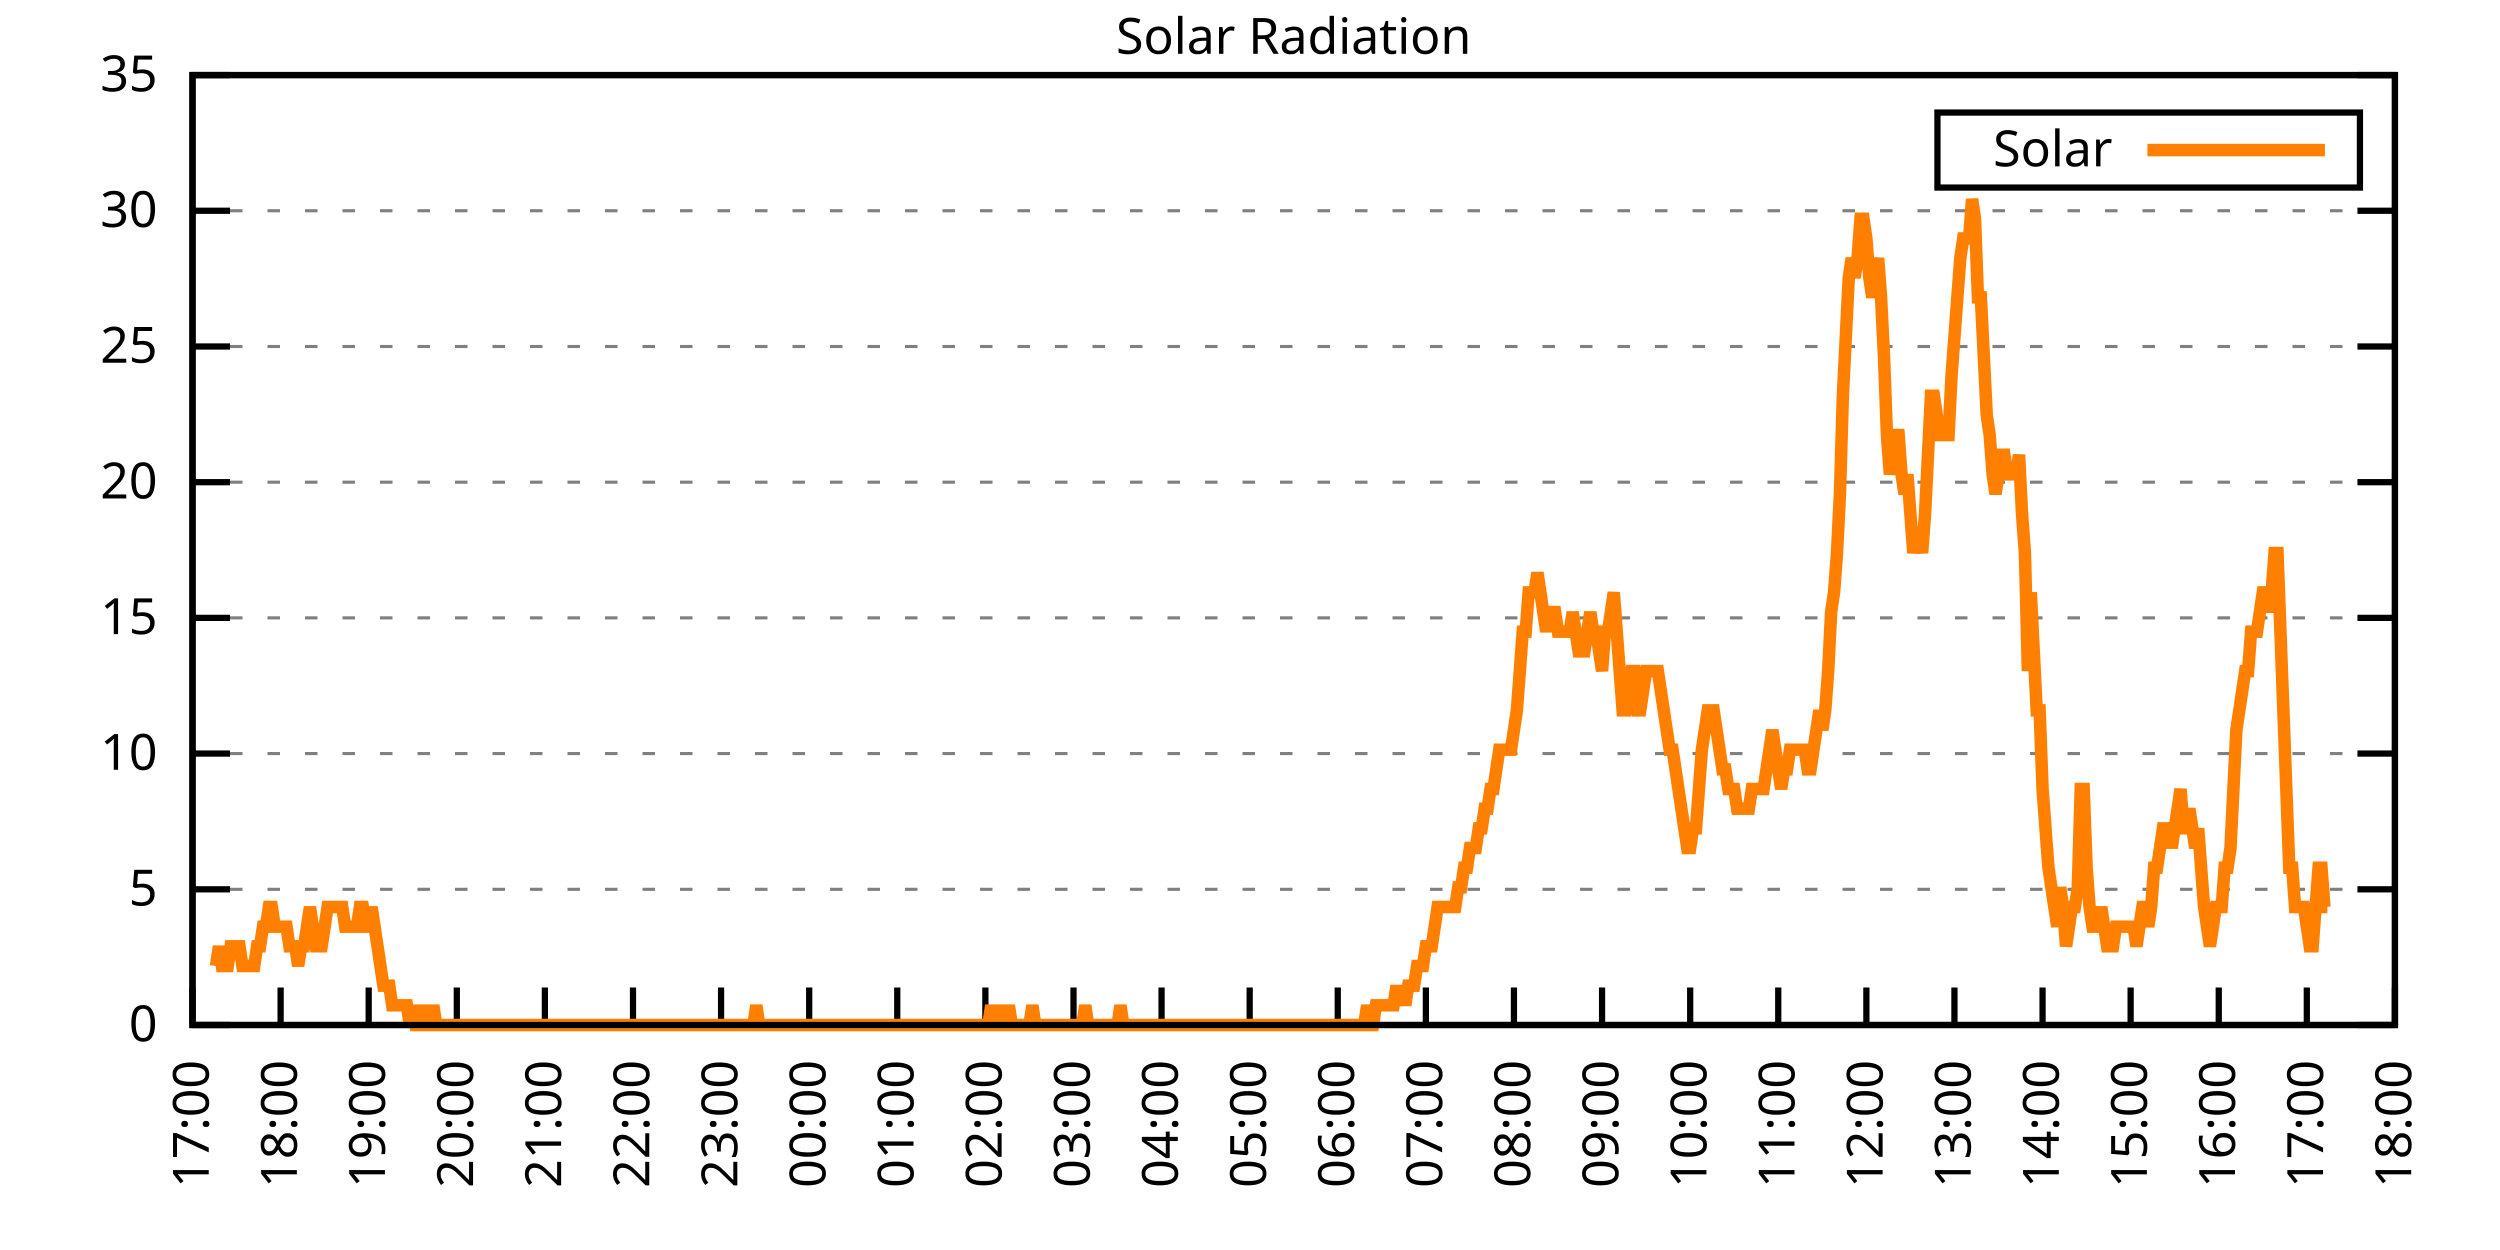
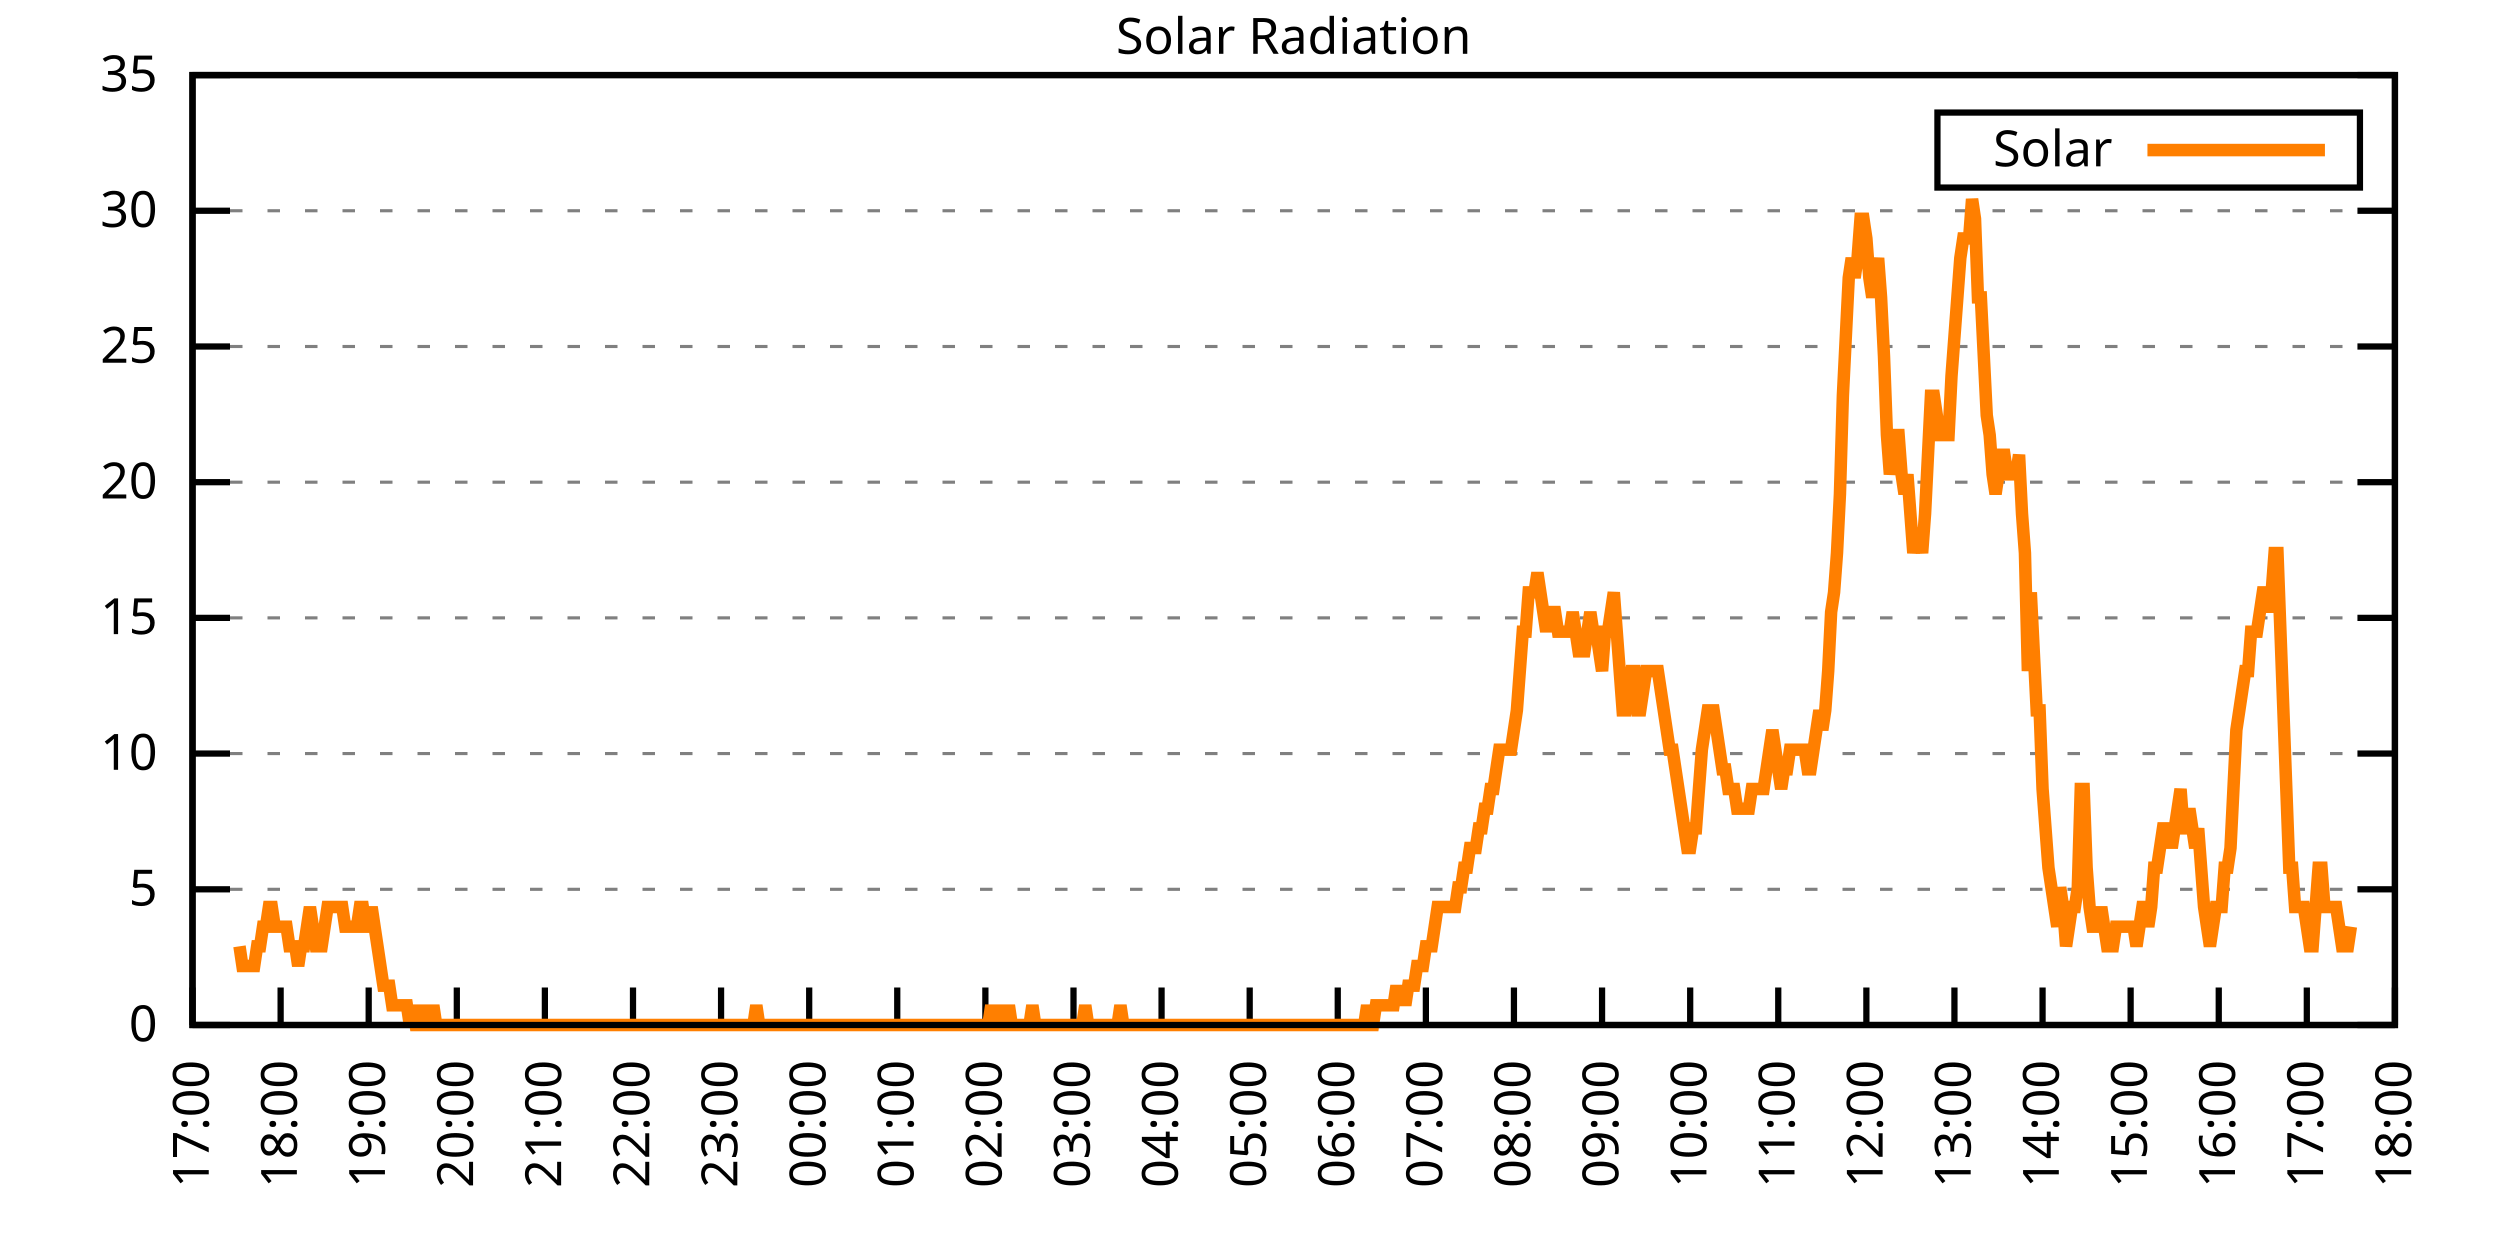
<svg xmlns="http://www.w3.org/2000/svg" xmlns:xlink="http://www.w3.org/1999/xlink" width="400" height="200" viewBox="0 0 400 200">
  <g id="gnuplot_canvas">
    <rect x="0" y="0" width="400" height="200" fill="none" />
    <defs>
      <circle id="gpDot" r="0.5" stroke-width="0.5" stroke="currentColor" />
      <path id="gpPt0" stroke-width="0.333" stroke="currentColor" d="M-1,0 h2 M0,-1 v2" />
      <path id="gpPt1" stroke-width="0.333" stroke="currentColor" d="M-1,-1 L1,1 M1,-1 L-1,1" />
      <path id="gpPt2" stroke-width="0.333" stroke="currentColor" d="M-1,0 L1,0 M0,-1 L0,1 M-1,-1 L1,1 M-1,1 L1,-1" />
      <rect id="gpPt3" stroke-width="0.333" stroke="currentColor" x="-1" y="-1" width="2" height="2" />
      <rect id="gpPt4" stroke-width="0.333" stroke="currentColor" fill="currentColor" x="-1" y="-1" width="2" height="2" />
      <circle id="gpPt5" stroke-width="0.333" stroke="currentColor" cx="0" cy="0" r="1" />
      <use xlink:href="#gpPt5" id="gpPt6" fill="currentColor" stroke="none" />
      <path id="gpPt7" stroke-width="0.333" stroke="currentColor" d="M0,-1.33 L-1.33,0.67 L1.33,0.67 z" />
      <use xlink:href="#gpPt7" id="gpPt8" fill="currentColor" stroke="none" />
      <use xlink:href="#gpPt7" id="gpPt9" stroke="currentColor" transform="rotate(180)" />
      <use xlink:href="#gpPt9" id="gpPt10" fill="currentColor" stroke="none" />
      <use xlink:href="#gpPt3" id="gpPt11" stroke="currentColor" transform="rotate(45)" />
      <use xlink:href="#gpPt11" id="gpPt12" fill="currentColor" stroke="none" />
      <path id="gpPt13" stroke-width="0.333" stroke="currentColor" d="M0,1.330 L1.265,0.411 L0.782,-1.067 L-0.782,-1.076 L-1.265,0.411 z" />
      <use xlink:href="#gpPt13" id="gpPt14" fill="currentColor" stroke="none" />
      <filter id="textbox" filterUnits="objectBoundingBox" x="0" y="0" height="1" width="1">
        <feFlood flood-color="white" flood-opacity="1" result="bgnd" />
        <feComposite in="SourceGraphic" in2="bgnd" operator="atop" />
      </filter>
      <filter id="greybox" filterUnits="objectBoundingBox" x="0" y="0" height="1" width="1">
        <feFlood flood-color="lightgrey" flood-opacity="1" result="grey" />
        <feComposite in="SourceGraphic" in2="grey" operator="atop" />
      </filter>
    </defs>
    <g fill="none" color="white" stroke="currentColor" stroke-width="1.00" stroke-linecap="butt" stroke-linejoin="miter">
</g>
    <g fill="none" color="black" stroke="currentColor" stroke-width="1.00" stroke-linecap="butt" stroke-linejoin="miter">
      <g stroke="none" shape-rendering="crispEdges">
        <polygon fill="rgb(255, 255, 255)" points="30.80,164.00 383.18,164.00 383.18,12.02 30.80,12.02 " />
      </g>
    </g>
    <g fill="none" color="black" stroke="currentColor" stroke-width="1.00" stroke-linecap="butt" stroke-linejoin="miter">
</g>
    <g fill="none" color="black" stroke="black" stroke-width="0.50" stroke-linecap="butt" stroke-linejoin="miter">
</g>
    <g fill="none" color="gray" stroke="currentColor" stroke-width="0.50" stroke-linecap="butt" stroke-linejoin="miter">
      <path stroke="gray" stroke-dasharray="2,4" class="gridline" d="M30.80,164.00 L383.19,164.00  " />
    </g>
    <g fill="none" color="gray" stroke="gray" stroke-width="1.00" stroke-linecap="butt" stroke-linejoin="miter">
</g>
    <g fill="none" color="black" stroke="currentColor" stroke-width="1.00" stroke-linecap="butt" stroke-linejoin="miter">
      <path stroke="black" d="M30.80,164.00 L36.80,164.00 M383.19,164.00 L377.19,164.00  " />
      <g transform="translate(25.20,166.60)" stroke="none" fill="black" font-family="Sans" font-size="8.00" text-anchor="end">
        <text>
          <tspan font-family="Sans"> 0</tspan>
        </text>
      </g>
    </g>
    <g fill="none" color="black" stroke="currentColor" stroke-width="1.00" stroke-linecap="butt" stroke-linejoin="miter">
</g>
    <g fill="none" color="black" stroke="black" stroke-width="0.50" stroke-linecap="butt" stroke-linejoin="miter">
</g>
    <g fill="none" color="gray" stroke="currentColor" stroke-width="0.50" stroke-linecap="butt" stroke-linejoin="miter">
      <path stroke="gray" stroke-dasharray="2,4" class="gridline" d="M30.80,142.29 L383.19,142.29  " />
    </g>
    <g fill="none" color="gray" stroke="gray" stroke-width="1.00" stroke-linecap="butt" stroke-linejoin="miter">
</g>
    <g fill="none" color="black" stroke="currentColor" stroke-width="1.00" stroke-linecap="butt" stroke-linejoin="miter">
      <path stroke="black" d="M30.80,142.29 L36.80,142.29 M383.19,142.29 L377.19,142.29  " />
      <g transform="translate(25.20,144.89)" stroke="none" fill="black" font-family="Sans" font-size="8.00" text-anchor="end">
        <text>
          <tspan font-family="Sans"> 5</tspan>
        </text>
      </g>
    </g>
    <g fill="none" color="black" stroke="currentColor" stroke-width="1.00" stroke-linecap="butt" stroke-linejoin="miter">
</g>
    <g fill="none" color="black" stroke="black" stroke-width="0.50" stroke-linecap="butt" stroke-linejoin="miter">
</g>
    <g fill="none" color="gray" stroke="currentColor" stroke-width="0.50" stroke-linecap="butt" stroke-linejoin="miter">
      <path stroke="gray" stroke-dasharray="2,4" class="gridline" d="M30.80,120.57 L383.19,120.57  " />
    </g>
    <g fill="none" color="gray" stroke="gray" stroke-width="1.00" stroke-linecap="butt" stroke-linejoin="miter">
</g>
    <g fill="none" color="black" stroke="currentColor" stroke-width="1.00" stroke-linecap="butt" stroke-linejoin="miter">
      <path stroke="black" d="M30.80,120.57 L36.80,120.57 M383.19,120.57 L377.19,120.57  " />
      <g transform="translate(25.20,123.17)" stroke="none" fill="black" font-family="Sans" font-size="8.00" text-anchor="end">
        <text>
          <tspan font-family="Sans"> 10</tspan>
        </text>
      </g>
    </g>
    <g fill="none" color="black" stroke="currentColor" stroke-width="1.00" stroke-linecap="butt" stroke-linejoin="miter">
</g>
    <g fill="none" color="black" stroke="black" stroke-width="0.50" stroke-linecap="butt" stroke-linejoin="miter">
</g>
    <g fill="none" color="gray" stroke="currentColor" stroke-width="0.50" stroke-linecap="butt" stroke-linejoin="miter">
      <path stroke="gray" stroke-dasharray="2,4" class="gridline" d="M30.80,98.86 L383.19,98.86  " />
    </g>
    <g fill="none" color="gray" stroke="gray" stroke-width="1.00" stroke-linecap="butt" stroke-linejoin="miter">
</g>
    <g fill="none" color="black" stroke="currentColor" stroke-width="1.00" stroke-linecap="butt" stroke-linejoin="miter">
      <path stroke="black" d="M30.80,98.86 L36.80,98.86 M383.19,98.86 L377.19,98.86  " />
      <g transform="translate(25.20,101.46)" stroke="none" fill="black" font-family="Sans" font-size="8.00" text-anchor="end">
        <text>
          <tspan font-family="Sans"> 15</tspan>
        </text>
      </g>
    </g>
    <g fill="none" color="black" stroke="currentColor" stroke-width="1.00" stroke-linecap="butt" stroke-linejoin="miter">
</g>
    <g fill="none" color="black" stroke="black" stroke-width="0.50" stroke-linecap="butt" stroke-linejoin="miter">
</g>
    <g fill="none" color="gray" stroke="currentColor" stroke-width="0.50" stroke-linecap="butt" stroke-linejoin="miter">
      <path stroke="gray" stroke-dasharray="2,4" class="gridline" d="M30.80,77.15 L383.19,77.15  " />
    </g>
    <g fill="none" color="gray" stroke="gray" stroke-width="1.00" stroke-linecap="butt" stroke-linejoin="miter">
</g>
    <g fill="none" color="black" stroke="currentColor" stroke-width="1.00" stroke-linecap="butt" stroke-linejoin="miter">
      <path stroke="black" d="M30.80,77.15 L36.80,77.15 M383.19,77.15 L377.19,77.15  " />
      <g transform="translate(25.20,79.75)" stroke="none" fill="black" font-family="Sans" font-size="8.00" text-anchor="end">
        <text>
          <tspan font-family="Sans"> 20</tspan>
        </text>
      </g>
    </g>
    <g fill="none" color="black" stroke="currentColor" stroke-width="1.00" stroke-linecap="butt" stroke-linejoin="miter">
</g>
    <g fill="none" color="black" stroke="black" stroke-width="0.50" stroke-linecap="butt" stroke-linejoin="miter">
</g>
    <g fill="none" color="gray" stroke="currentColor" stroke-width="0.50" stroke-linecap="butt" stroke-linejoin="miter">
      <path stroke="gray" stroke-dasharray="2,4" class="gridline" d="M30.80,55.44 L383.19,55.44  " />
    </g>
    <g fill="none" color="gray" stroke="gray" stroke-width="1.00" stroke-linecap="butt" stroke-linejoin="miter">
</g>
    <g fill="none" color="black" stroke="currentColor" stroke-width="1.00" stroke-linecap="butt" stroke-linejoin="miter">
      <path stroke="black" d="M30.80,55.44 L36.80,55.44 M383.19,55.44 L377.19,55.44  " />
      <g transform="translate(25.20,58.04)" stroke="none" fill="black" font-family="Sans" font-size="8.00" text-anchor="end">
        <text>
          <tspan font-family="Sans"> 25</tspan>
        </text>
      </g>
    </g>
    <g fill="none" color="black" stroke="currentColor" stroke-width="1.00" stroke-linecap="butt" stroke-linejoin="miter">
</g>
    <g fill="none" color="black" stroke="black" stroke-width="0.50" stroke-linecap="butt" stroke-linejoin="miter">
</g>
    <g fill="none" color="gray" stroke="currentColor" stroke-width="0.50" stroke-linecap="butt" stroke-linejoin="miter">
      <path stroke="gray" stroke-dasharray="2,4" class="gridline" d="M30.80,33.72 L383.19,33.72  " />
    </g>
    <g fill="none" color="gray" stroke="gray" stroke-width="1.00" stroke-linecap="butt" stroke-linejoin="miter">
</g>
    <g fill="none" color="black" stroke="currentColor" stroke-width="1.00" stroke-linecap="butt" stroke-linejoin="miter">
      <path stroke="black" d="M30.80,33.72 L36.80,33.72 M383.19,33.72 L377.19,33.72  " />
      <g transform="translate(25.20,36.32)" stroke="none" fill="black" font-family="Sans" font-size="8.00" text-anchor="end">
        <text>
          <tspan font-family="Sans"> 30</tspan>
        </text>
      </g>
    </g>
    <g fill="none" color="black" stroke="currentColor" stroke-width="1.00" stroke-linecap="butt" stroke-linejoin="miter">
</g>
    <g fill="none" color="black" stroke="black" stroke-width="0.50" stroke-linecap="butt" stroke-linejoin="miter">
</g>
    <g fill="none" color="gray" stroke="currentColor" stroke-width="0.50" stroke-linecap="butt" stroke-linejoin="miter">
      <path stroke="gray" stroke-dasharray="2,4" class="gridline" d="M30.80,12.01 L383.19,12.01  " />
    </g>
    <g fill="none" color="gray" stroke="gray" stroke-width="1.00" stroke-linecap="butt" stroke-linejoin="miter">
</g>
    <g fill="none" color="black" stroke="currentColor" stroke-width="1.00" stroke-linecap="butt" stroke-linejoin="miter">
      <path stroke="black" d="M30.80,12.01 L36.80,12.01 M383.19,12.01 L377.19,12.01  " />
      <g transform="translate(25.20,14.61)" stroke="none" fill="black" font-family="Sans" font-size="8.00" text-anchor="end">
        <text>
          <tspan font-family="Sans"> 35</tspan>
        </text>
      </g>
    </g>
    <g fill="none" color="black" stroke="currentColor" stroke-width="1.00" stroke-linecap="butt" stroke-linejoin="miter">
      <path stroke="black" d="M30.80,164.00 L30.80,158.00  " />
      <g transform="translate(33.40,169.60) rotate(270.00)" stroke="none" fill="black" font-family="Sans" font-size="8.00" text-anchor="end">
        <text>
          <tspan font-family="Sans">17:00</tspan>
        </text>
      </g>
    </g>
    <g fill="none" color="black" stroke="currentColor" stroke-width="1.00" stroke-linecap="butt" stroke-linejoin="miter">
      <path stroke="black" d="M44.90,164.00 L44.90,158.00  " />
      <g transform="translate(47.50,169.60) rotate(270.00)" stroke="none" fill="black" font-family="Sans" font-size="8.00" text-anchor="end">
        <text>
          <tspan font-family="Sans">18:00</tspan>
        </text>
      </g>
    </g>
    <g fill="none" color="black" stroke="currentColor" stroke-width="1.00" stroke-linecap="butt" stroke-linejoin="miter">
      <path stroke="black" d="M58.99,164.00 L58.99,158.00  " />
      <g transform="translate(61.59,169.60) rotate(270.00)" stroke="none" fill="black" font-family="Sans" font-size="8.00" text-anchor="end">
        <text>
          <tspan font-family="Sans">19:00</tspan>
        </text>
      </g>
    </g>
    <g fill="none" color="black" stroke="currentColor" stroke-width="1.00" stroke-linecap="butt" stroke-linejoin="miter">
      <path stroke="black" d="M73.09,164.00 L73.09,158.00  " />
      <g transform="translate(75.69,169.60) rotate(270.00)" stroke="none" fill="black" font-family="Sans" font-size="8.00" text-anchor="end">
        <text>
          <tspan font-family="Sans">20:00</tspan>
        </text>
      </g>
    </g>
    <g fill="none" color="black" stroke="currentColor" stroke-width="1.00" stroke-linecap="butt" stroke-linejoin="miter">
      <path stroke="black" d="M87.18,164.00 L87.18,158.00  " />
      <g transform="translate(89.78,169.60) rotate(270.00)" stroke="none" fill="black" font-family="Sans" font-size="8.00" text-anchor="end">
        <text>
          <tspan font-family="Sans">21:00</tspan>
        </text>
      </g>
    </g>
    <g fill="none" color="black" stroke="currentColor" stroke-width="1.00" stroke-linecap="butt" stroke-linejoin="miter">
      <path stroke="black" d="M101.28,164.00 L101.28,158.00  " />
      <g transform="translate(103.88,169.60) rotate(270.00)" stroke="none" fill="black" font-family="Sans" font-size="8.00" text-anchor="end">
        <text>
          <tspan font-family="Sans">22:00</tspan>
        </text>
      </g>
    </g>
    <g fill="none" color="black" stroke="currentColor" stroke-width="1.00" stroke-linecap="butt" stroke-linejoin="miter">
      <path stroke="black" d="M115.37,164.00 L115.37,158.00  " />
      <g transform="translate(117.97,169.60) rotate(270.00)" stroke="none" fill="black" font-family="Sans" font-size="8.00" text-anchor="end">
        <text>
          <tspan font-family="Sans">23:00</tspan>
        </text>
      </g>
    </g>
    <g fill="none" color="black" stroke="currentColor" stroke-width="1.00" stroke-linecap="butt" stroke-linejoin="miter">
      <path stroke="black" d="M129.47,164.00 L129.47,158.00  " />
      <g transform="translate(132.07,169.60) rotate(270.00)" stroke="none" fill="black" font-family="Sans" font-size="8.00" text-anchor="end">
        <text>
          <tspan font-family="Sans">00:00</tspan>
        </text>
      </g>
    </g>
    <g fill="none" color="black" stroke="currentColor" stroke-width="1.00" stroke-linecap="butt" stroke-linejoin="miter">
      <path stroke="black" d="M143.56,164.00 L143.56,158.00  " />
      <g transform="translate(146.16,169.60) rotate(270.00)" stroke="none" fill="black" font-family="Sans" font-size="8.00" text-anchor="end">
        <text>
          <tspan font-family="Sans">01:00</tspan>
        </text>
      </g>
    </g>
    <g fill="none" color="black" stroke="currentColor" stroke-width="1.00" stroke-linecap="butt" stroke-linejoin="miter">
      <path stroke="black" d="M157.66,164.00 L157.66,158.00  " />
      <g transform="translate(160.26,169.60) rotate(270.00)" stroke="none" fill="black" font-family="Sans" font-size="8.00" text-anchor="end">
        <text>
          <tspan font-family="Sans">02:00</tspan>
        </text>
      </g>
    </g>
    <g fill="none" color="black" stroke="currentColor" stroke-width="1.00" stroke-linecap="butt" stroke-linejoin="miter">
      <path stroke="black" d="M171.76,164.00 L171.76,158.00  " />
      <g transform="translate(174.36,169.60) rotate(270.00)" stroke="none" fill="black" font-family="Sans" font-size="8.00" text-anchor="end">
        <text>
          <tspan font-family="Sans">03:00</tspan>
        </text>
      </g>
    </g>
    <g fill="none" color="black" stroke="currentColor" stroke-width="1.00" stroke-linecap="butt" stroke-linejoin="miter">
      <path stroke="black" d="M185.85,164.00 L185.85,158.00  " />
      <g transform="translate(188.45,169.60) rotate(270.00)" stroke="none" fill="black" font-family="Sans" font-size="8.00" text-anchor="end">
        <text>
          <tspan font-family="Sans">04:00</tspan>
        </text>
      </g>
    </g>
    <g fill="none" color="black" stroke="currentColor" stroke-width="1.00" stroke-linecap="butt" stroke-linejoin="miter">
      <path stroke="black" d="M199.95,164.00 L199.95,158.00  " />
      <g transform="translate(202.55,169.60) rotate(270.00)" stroke="none" fill="black" font-family="Sans" font-size="8.00" text-anchor="end">
        <text>
          <tspan font-family="Sans">05:00</tspan>
        </text>
      </g>
    </g>
    <g fill="none" color="black" stroke="currentColor" stroke-width="1.00" stroke-linecap="butt" stroke-linejoin="miter">
      <path stroke="black" d="M214.04,164.00 L214.04,158.00  " />
      <g transform="translate(216.64,169.60) rotate(270.00)" stroke="none" fill="black" font-family="Sans" font-size="8.00" text-anchor="end">
        <text>
          <tspan font-family="Sans">06:00</tspan>
        </text>
      </g>
    </g>
    <g fill="none" color="black" stroke="currentColor" stroke-width="1.00" stroke-linecap="butt" stroke-linejoin="miter">
      <path stroke="black" d="M228.14,164.00 L228.14,158.00  " />
      <g transform="translate(230.74,169.60) rotate(270.00)" stroke="none" fill="black" font-family="Sans" font-size="8.00" text-anchor="end">
        <text>
          <tspan font-family="Sans">07:00</tspan>
        </text>
      </g>
    </g>
    <g fill="none" color="black" stroke="currentColor" stroke-width="1.00" stroke-linecap="butt" stroke-linejoin="miter">
      <path stroke="black" d="M242.23,164.00 L242.23,158.00  " />
      <g transform="translate(244.83,169.60) rotate(270.00)" stroke="none" fill="black" font-family="Sans" font-size="8.00" text-anchor="end">
        <text>
          <tspan font-family="Sans">08:00</tspan>
        </text>
      </g>
    </g>
    <g fill="none" color="black" stroke="currentColor" stroke-width="1.00" stroke-linecap="butt" stroke-linejoin="miter">
      <path stroke="black" d="M256.33,164.00 L256.33,158.00  " />
      <g transform="translate(258.93,169.60) rotate(270.00)" stroke="none" fill="black" font-family="Sans" font-size="8.00" text-anchor="end">
        <text>
          <tspan font-family="Sans">09:00</tspan>
        </text>
      </g>
    </g>
    <g fill="none" color="black" stroke="currentColor" stroke-width="1.00" stroke-linecap="butt" stroke-linejoin="miter">
      <path stroke="black" d="M270.43,164.00 L270.43,158.00  " />
      <g transform="translate(273.03,169.60) rotate(270.00)" stroke="none" fill="black" font-family="Sans" font-size="8.00" text-anchor="end">
        <text>
          <tspan font-family="Sans">10:00</tspan>
        </text>
      </g>
    </g>
    <g fill="none" color="black" stroke="currentColor" stroke-width="1.00" stroke-linecap="butt" stroke-linejoin="miter">
      <path stroke="black" d="M284.52,164.00 L284.52,158.00  " />
      <g transform="translate(287.12,169.60) rotate(270.00)" stroke="none" fill="black" font-family="Sans" font-size="8.00" text-anchor="end">
        <text>
          <tspan font-family="Sans">11:00</tspan>
        </text>
      </g>
    </g>
    <g fill="none" color="black" stroke="currentColor" stroke-width="1.00" stroke-linecap="butt" stroke-linejoin="miter">
      <path stroke="black" d="M298.62,164.00 L298.62,158.00  " />
      <g transform="translate(301.22,169.60) rotate(270.00)" stroke="none" fill="black" font-family="Sans" font-size="8.00" text-anchor="end">
        <text>
          <tspan font-family="Sans">12:00</tspan>
        </text>
      </g>
    </g>
    <g fill="none" color="black" stroke="currentColor" stroke-width="1.00" stroke-linecap="butt" stroke-linejoin="miter">
      <path stroke="black" d="M312.71,164.00 L312.71,158.00  " />
      <g transform="translate(315.31,169.60) rotate(270.00)" stroke="none" fill="black" font-family="Sans" font-size="8.00" text-anchor="end">
        <text>
          <tspan font-family="Sans">13:00</tspan>
        </text>
      </g>
    </g>
    <g fill="none" color="black" stroke="currentColor" stroke-width="1.00" stroke-linecap="butt" stroke-linejoin="miter">
      <path stroke="black" d="M326.81,164.00 L326.81,158.00  " />
      <g transform="translate(329.41,169.60) rotate(270.00)" stroke="none" fill="black" font-family="Sans" font-size="8.00" text-anchor="end">
        <text>
          <tspan font-family="Sans">14:00</tspan>
        </text>
      </g>
    </g>
    <g fill="none" color="black" stroke="currentColor" stroke-width="1.00" stroke-linecap="butt" stroke-linejoin="miter">
      <path stroke="black" d="M340.90,164.00 L340.90,158.00  " />
      <g transform="translate(343.50,169.60) rotate(270.00)" stroke="none" fill="black" font-family="Sans" font-size="8.00" text-anchor="end">
        <text>
          <tspan font-family="Sans">15:00</tspan>
        </text>
      </g>
    </g>
    <g fill="none" color="black" stroke="currentColor" stroke-width="1.00" stroke-linecap="butt" stroke-linejoin="miter">
      <path stroke="black" d="M355.00,164.00 L355.00,158.00  " />
      <g transform="translate(357.60,169.60) rotate(270.00)" stroke="none" fill="black" font-family="Sans" font-size="8.00" text-anchor="end">
        <text>
          <tspan font-family="Sans">16:00</tspan>
        </text>
      </g>
    </g>
    <g fill="none" color="black" stroke="currentColor" stroke-width="1.00" stroke-linecap="butt" stroke-linejoin="miter">
      <path stroke="black" d="M369.09,164.00 L369.09,158.00  " />
      <g transform="translate(371.69,169.60) rotate(270.00)" stroke="none" fill="black" font-family="Sans" font-size="8.00" text-anchor="end">
        <text>
          <tspan font-family="Sans">17:00</tspan>
        </text>
      </g>
    </g>
    <g fill="none" color="black" stroke="currentColor" stroke-width="1.00" stroke-linecap="butt" stroke-linejoin="miter">
      <path stroke="black" d="M383.19,164.00 L383.19,158.00  " />
      <g transform="translate(385.79,169.60) rotate(270.00)" stroke="none" fill="black" font-family="Sans" font-size="8.00" text-anchor="end">
        <text>
          <tspan font-family="Sans">18:00</tspan>
        </text>
      </g>
    </g>
    <g fill="none" color="black" stroke="currentColor" stroke-width="1.00" stroke-linecap="butt" stroke-linejoin="miter">
</g>
    <g fill="none" color="black" stroke="currentColor" stroke-width="1.00" stroke-linecap="butt" stroke-linejoin="miter">
      <path stroke="black" d="M30.80,12.01 L30.80,164.00 L383.19,164.00 L383.19,12.01 L30.80,12.01 Z  " />
    </g>
    <g fill="none" color="black" stroke="currentColor" stroke-width="1.00" stroke-linecap="butt" stroke-linejoin="miter">
</g>
    <g fill="none" color="black" stroke="currentColor" stroke-width="1.00" stroke-linecap="butt" stroke-linejoin="miter">
      <path stroke="black" d="M309.99,30.01 L309.99,18.01 L377.59,18.01 L377.59,30.01 L309.99,30.01 Z  " />
    </g>
    <g id="Solar_Radiation_plot_1">
      <g fill="none" color="white" stroke="black" stroke-width="2.00" stroke-linecap="butt" stroke-linejoin="miter">
</g>
      <g fill="none" color="black" stroke="currentColor" stroke-width="2.00" stroke-linecap="butt" stroke-linejoin="miter">
        <g transform="translate(337.99,26.61)" stroke="none" fill="black" font-family="Sans" font-size="8.00" text-anchor="end">
          <text>
            <tspan font-family="Sans">Solar</tspan>
          </text>
        </g>
      </g>
      <g fill="none" color="black" stroke="currentColor" stroke-width="2.00" stroke-linecap="butt" stroke-linejoin="miter">
-         <path stroke="rgb(255, 127,   0)" d="M343.59,24.01 L371.99,24.01 M34.56,154.56 L35.03,151.41 L35.50,154.56 L35.97,154.56 L36.44,154.56 L36.91,151.41   L37.38,151.41 L37.85,151.41 L38.32,151.41 L38.79,154.56 L39.26,154.56 L39.73,154.56 L40.20,154.56 L40.67,154.56   L41.14,151.41 L41.61,151.41 L42.08,148.27 L42.55,148.27 L43.02,145.12 L43.49,145.12 L43.96,148.27 L44.43,148.27   L44.90,148.27 L45.37,148.27 L45.84,148.27 L46.31,151.41 L46.78,151.41 L47.24,151.41 L47.71,154.56 L48.18,151.41   L48.65,151.41 L49.12,148.27 L49.59,145.12 L50.06,148.27 L50.53,151.41 L51.00,151.41 L51.47,151.41 L51.94,148.27   L52.41,145.12 L52.88,145.12 L53.35,145.12 L53.82,145.12 L54.29,145.12 L54.76,145.12 L55.23,148.27 L55.70,148.27   L56.17,148.27 L56.64,148.27 L57.11,148.27 L57.58,145.12 L58.05,145.12 L58.52,148.27 L58.99,148.27 L59.46,145.12   L59.93,148.27 L60.40,151.41 L60.87,154.56 L61.34,157.71 L61.81,157.71 L62.28,157.71 L62.75,160.85 L63.22,160.85   L63.69,160.85 L64.16,160.85 L64.63,160.85 L65.10,160.85 L65.57,164.00 L66.04,160.85 L66.51,164.00 L66.98,164.00   L67.45,160.85 L67.92,164.00 L68.39,164.00 L68.86,164.00 L69.33,160.85 L69.80,164.00 L70.27,164.00 L70.74,164.00   L71.21,164.00 L71.68,164.00 L72.15,164.00 L72.62,164.00 L73.09,164.00 L73.56,164.00 L74.03,164.00 L74.50,164.00   L74.97,164.00 L75.44,164.00 L75.91,164.00 L76.38,164.00 L76.85,164.00 L77.32,164.00 L77.79,164.00 L78.26,164.00   L78.73,164.00 L79.19,164.00 L79.66,164.00 L80.13,164.00 L80.60,164.00 L81.07,164.00 L81.54,164.00 L82.01,164.00   L82.48,164.00 L82.95,164.00 L83.42,164.00 L83.89,164.00 L84.36,164.00 L84.83,164.00 L85.30,164.00 L85.77,164.00   L86.24,164.00 L86.71,164.00 L87.18,164.00 L87.65,164.00 L88.12,164.00 L88.59,164.00 L89.06,164.00 L89.53,164.00   L90.00,164.00 L90.47,164.00 L90.94,164.00 L91.41,164.00 L91.88,164.00 L92.35,164.00 L92.82,164.00 L93.29,164.00   L93.76,164.00 L94.23,164.00 L94.70,164.00 L95.17,164.00 L95.64,164.00 L96.11,164.00 L96.58,164.00 L97.05,164.00   L97.52,164.00 L97.99,164.00 L98.46,164.00 L98.93,164.00 L99.40,164.00 L99.87,164.00 L100.34,164.00 L100.81,164.00   L101.28,164.00 L101.75,164.00 L102.22,164.00 L102.69,164.00 L103.16,164.00 L103.63,164.00 L104.10,164.00 L104.57,164.00   L105.04,164.00 L105.51,164.00 L105.98,164.00 L106.45,164.00 L106.92,164.00 L107.39,164.00 L107.86,164.00 L108.33,164.00   L108.80,164.00 L109.27,164.00 L109.74,164.00 L110.21,164.00 L110.68,164.00 L111.14,164.00 L111.61,164.00 L112.08,164.00   L112.55,164.00 L113.02,164.00 L113.49,164.00 L113.96,164.00 L114.43,164.00 L114.90,164.00 L115.37,164.00 L115.84,164.00   L116.31,164.00 L116.78,164.00 L117.25,164.00 L117.72,164.00 L118.19,164.00 L118.66,164.00 L119.13,164.00 L119.60,164.00   L120.07,164.00 L120.54,164.00 L121.01,160.85 L121.48,164.00 L121.95,164.00 L122.42,164.00 L122.89,164.00 L123.36,164.00   L123.83,164.00 L124.30,164.00 L124.77,164.00 L125.24,164.00 L125.71,164.00 L126.18,164.00 L126.65,164.00 L127.12,164.00   L127.59,164.00 L128.06,164.00 L128.53,164.00 L129.00,164.00 L129.47,164.00 L129.94,164.00 L130.41,164.00 L130.88,164.00   L131.35,164.00 L131.82,164.00 L132.29,164.00 L132.76,164.00 L133.23,164.00 L133.70,164.00 L134.17,164.00 L134.64,164.00   L135.11,164.00 L135.58,164.00 L136.05,164.00 L136.52,164.00 L136.99,164.00 L137.46,164.00 L137.93,164.00 L138.40,164.00   L138.87,164.00 L139.34,164.00 L139.81,164.00 L140.28,164.00 L140.75,164.00 L141.22,164.00 L141.69,164.00 L142.16,164.00   L142.63,164.00 L143.09,164.00 L143.56,164.00 L144.03,164.00 L144.50,164.00 L144.97,164.00 L145.44,164.00 L145.91,164.00   L146.38,164.00 L146.85,164.00 L147.32,164.00 L147.79,164.00 L148.26,164.00 L148.73,164.00 L149.20,164.00 L149.67,164.00   L150.14,164.00 L150.61,164.00 L151.08,164.00 L151.55,164.00 L152.02,164.00 L152.49,164.00 L152.96,164.00 L153.43,164.00   L153.90,164.00 L154.37,164.00 L154.84,164.00 L155.31,164.00 L155.78,164.00 L156.25,164.00 L156.72,164.00 L157.19,164.00   L157.66,164.00 L158.13,164.00 L158.60,160.85 L159.07,164.00 L159.54,164.00 L160.01,160.85 L160.48,164.00 L160.95,164.00   L161.42,160.85 L161.89,164.00 L162.36,164.00 L162.83,164.00 L163.30,164.00 L163.77,164.00 L164.24,164.00 L164.71,164.00   L165.18,160.85 L165.65,164.00 L166.12,164.00 L166.59,164.00 L167.06,164.00 L167.53,164.00 L168.00,164.00 L168.47,164.00   L168.94,164.00 L169.41,164.00 L169.88,164.00 L170.35,164.00 L170.82,164.00 L171.29,164.00 L171.76,164.00 L172.23,164.00   L172.70,164.00 L173.17,164.00 L173.64,160.85 L174.11,164.00 L174.58,164.00 L175.04,164.00 L175.51,164.00 L175.98,164.00   L176.45,164.00 L176.92,164.00 L177.39,164.00 L177.86,164.00 L178.33,164.00 L178.80,164.00 L179.27,160.85 L179.74,164.00   L180.21,164.00 L180.68,164.00 L181.15,164.00 L181.62,164.00 L182.09,164.00 L182.56,164.00 L183.03,164.00 L183.50,164.00   L183.97,164.00 L184.44,164.00 L184.91,164.00 L185.38,164.00 L185.85,164.00 L186.32,164.00 L186.79,164.00 L187.26,164.00   L187.73,164.00 L188.20,164.00 L188.67,164.00 L189.14,164.00 L189.61,164.00 L190.08,164.00 L190.55,164.00 L191.02,164.00   L191.49,164.00 L191.96,164.00 L192.43,164.00 L192.90,164.00 L193.37,164.00 L193.84,164.00 L194.31,164.00 L194.78,164.00   L195.25,164.00 L195.72,164.00 L196.19,164.00 L196.66,164.00 L197.13,164.00 L197.60,164.00 L198.07,164.00 L198.54,164.00   L199.01,164.00 L199.48,164.00 L199.95,164.00 L200.42,164.00 L200.89,164.00 L201.36,164.00 L201.83,164.00 L202.30,164.00   L202.77,164.00 L203.24,164.00 L203.71,164.00 L204.18,164.00 L204.65,164.00 L205.12,164.00 L205.59,164.00 L206.06,164.00   L206.53,164.00 L207.00,164.00 L207.46,164.00 L207.93,164.00 L208.40,164.00 L208.87,164.00 L209.34,164.00 L209.81,164.00   L210.28,164.00 L210.75,164.00 L211.22,164.00 L211.69,164.00 L212.16,164.00 L212.63,164.00 L213.10,164.00 L213.57,164.00   L214.04,164.00 L214.51,164.00 L214.98,164.00 L215.45,164.00 L215.92,164.00 L216.39,164.00 L216.86,164.00 L217.33,164.00   L217.80,164.00 L218.27,164.00 L218.74,160.85 L219.21,164.00 L219.68,164.00 L220.15,160.85 L220.62,160.85 L221.09,160.85   L221.56,160.85 L222.03,160.85 L222.50,160.85 L222.97,160.85 L223.44,157.71 L223.91,160.85 L224.38,157.71 L224.85,160.85   L225.32,157.71 L225.79,157.71 L226.26,157.71 L226.73,154.56 L227.20,154.56 L227.67,154.56 L228.14,151.41 L228.61,151.41   L229.08,151.41 L229.55,148.27 L230.02,145.12 L230.49,145.12 L230.96,145.12 L231.43,145.12 L231.90,145.12 L232.37,145.12   L232.84,145.12 L233.31,141.98 L233.78,141.98 L234.25,138.83 L234.72,138.83 L235.19,135.68 L235.66,135.68 L236.13,135.68   L236.60,132.54 L237.07,132.54 L237.54,129.39 L238.01,129.39 L238.48,126.24 L238.95,126.24 L239.41,123.10 L239.88,119.95   L240.35,119.95 L240.82,119.95 L241.29,119.95 L241.76,119.95 L242.23,116.80 L242.70,113.66 L243.17,107.37 L243.64,101.07   L244.11,101.07 L244.58,94.78 L245.05,94.78 L245.52,94.78 L245.99,91.63 L246.46,94.78 L246.93,97.93 L247.40,101.07   L247.87,97.93 L248.34,97.93 L248.81,97.93 L249.28,101.07 L249.75,101.07 L250.22,101.07 L250.69,101.07 L251.16,101.07   L251.63,97.93 L252.10,101.07 L252.57,104.22 L253.04,104.22 L253.51,104.22 L253.98,101.07 L254.45,97.93 L254.92,101.07   L255.39,101.07 L255.86,104.22 L256.33,107.37 L256.80,101.07 L257.27,101.07 L257.74,97.93 L258.21,94.78 L258.68,101.07   L259.15,107.37 L259.62,113.66 L260.09,113.66 L260.56,110.51 L261.03,107.37 L261.50,107.37 L261.97,113.66 L262.44,113.66   L262.91,110.51 L263.38,107.37 L263.85,107.37 L264.32,107.37 L264.79,107.37 L265.26,107.37 L265.73,110.51 L266.20,113.66   L266.67,116.80 L267.14,119.95 L267.61,119.95 L268.08,123.10 L268.55,126.24 L269.02,129.39 L269.49,132.54 L269.96,135.68   L270.43,135.68 L270.90,132.54 L271.36,132.54 L271.83,126.24 L272.30,119.95 L272.77,116.80 L273.24,113.66 L273.71,113.66   L274.18,113.66 L274.65,116.80 L275.12,119.95 L275.59,123.10 L276.06,123.10 L276.53,126.24 L277.00,126.24 L277.47,126.24   L277.94,129.39 L278.41,129.39 L278.88,129.39 L279.35,129.39 L279.82,129.39 L280.29,126.24 L280.76,126.24 L281.23,126.24   L281.70,126.24 L282.17,126.24 L282.64,123.10 L283.11,119.95 L283.58,116.80 L284.05,119.95 L284.52,123.10 L284.99,126.24   L285.46,123.10 L285.93,123.10 L286.40,119.95 L286.87,119.95 L287.34,119.95 L287.81,119.95 L288.28,119.95 L288.75,119.95   L289.22,123.10 L289.69,123.10 L290.16,119.95 L290.63,116.80 L291.10,113.66 L291.57,116.80 L292.04,113.66 L292.51,107.37   L292.98,97.93 L293.45,94.78 L293.92,88.49 L294.39,79.05 L294.86,63.32 L295.33,53.88 L295.80,44.44 L296.27,41.29   L296.74,44.44 L297.21,41.29 L297.68,35.00 L298.15,35.00 L298.62,38.15 L299.09,44.44 L299.56,47.58 L300.03,44.44   L300.50,41.29 L300.97,47.58 L301.44,57.02 L301.91,69.61 L302.38,75.90 L302.85,72.76 L303.31,69.61 L303.78,69.61   L304.25,75.90 L304.72,79.05 L305.19,75.90 L305.66,82.19 L306.13,88.49 L306.60,85.34 L307.07,85.34 L307.54,88.49   L308.01,82.19 L308.48,72.76 L308.95,63.32 L309.42,63.32 L309.89,66.46 L310.36,69.61 L310.83,69.61 L311.30,69.61   L311.77,69.61 L312.24,60.17 L312.71,53.88 L313.18,47.58 L313.65,41.29 L314.12,38.15 L314.59,38.15 L315.06,38.15   L315.53,31.85 L316.00,35.00 L316.47,47.58 L316.94,47.58 L317.41,57.02 L317.88,66.46 L318.35,69.61 L318.82,75.90   L319.29,79.05 L319.76,75.90 L320.23,72.76 L320.70,72.76 L321.17,75.90 L321.64,75.90 L322.11,75.90 L322.58,75.90   L323.05,72.76 L323.52,82.19 L323.99,88.49 L324.46,107.37 L324.93,94.78 L325.40,104.22 L325.87,113.66 L326.34,113.66   L326.81,126.24 L327.28,132.54 L327.75,138.83 L328.22,141.98 L328.69,145.12 L329.16,148.27 L329.63,141.98 L330.10,145.12   L330.57,151.41 L331.04,148.27 L331.51,145.12 L331.98,145.12 L332.45,141.98 L332.92,126.24 L333.39,126.24 L333.86,138.83   L334.33,145.12 L334.80,148.27 L335.26,148.27 L335.73,148.27 L336.20,145.12 L336.67,148.27 L337.14,151.41 L337.61,151.41   L338.08,151.41 L338.55,148.27 L339.02,148.27 L339.49,148.27 L339.96,148.27 L340.43,148.27 L340.90,148.27 L341.37,148.27   L341.84,151.41 L342.31,148.27 L342.78,145.12 L343.25,145.12 L343.72,148.27 L344.19,145.12 L344.66,138.83 L345.13,138.83   L345.60,135.68 L346.07,132.54 L346.54,132.54 L347.01,132.54 L347.48,135.68 L347.95,132.54 L348.42,129.39 L348.89,126.24   L349.36,132.54 L349.83,132.54 L350.30,129.39 L350.77,132.54 L351.24,135.68 L351.71,132.54 L352.18,138.83 L352.65,145.12   L353.12,148.27 L353.59,151.41 L354.06,148.27 L354.53,145.12 L355.00,145.12 L355.47,145.12 L355.94,138.83 L356.41,138.83   L356.88,135.68 L357.35,126.24 L357.82,116.80 L358.29,113.66 L358.76,110.51 L359.23,107.37 L359.70,107.37 L360.17,101.07   L360.64,101.07 L361.11,101.07 L361.58,97.93 L362.05,94.78 L362.52,94.78 L362.99,97.93 L363.46,94.78 L363.93,88.49   L364.40,88.49 L364.87,101.07 L365.34,113.66 L365.81,126.24 L366.28,138.83 L366.75,138.83 L367.21,145.12 L367.68,145.12   L368.15,145.12 L368.62,145.12 L369.09,148.27 L369.56,151.41 L370.03,151.41 L370.50,145.12 L370.97,138.83 L371.44,138.83   L371.91,145.12 L372.38,145.12  " />
+         <path stroke="rgb(255, 127,   0)" d="M343.59,24.01 L371.99,24.01 M38.32,151.41 L38.79,154.56 L39.26,154.56 L39.73,154.56 L40.20,154.56 L40.67,154.56   L41.14,151.41 L41.61,151.41 L42.08,148.27 L42.55,148.27 L43.02,145.12 L43.49,145.12 L43.96,148.27 L44.43,148.27   L44.90,148.27 L45.37,148.27 L45.84,148.27 L46.31,151.41 L46.78,151.41 L47.24,151.41 L47.71,154.56 L48.18,151.41   L48.65,151.41 L49.12,148.27 L49.59,145.12 L50.06,148.27 L50.53,151.41 L51.00,151.41 L51.47,151.41 L51.94,148.27   L52.41,145.12 L52.88,145.12 L53.35,145.12 L53.82,145.12 L54.29,145.12 L54.76,145.12 L55.23,148.27 L55.70,148.27   L56.17,148.27 L56.64,148.27 L57.11,148.27 L57.58,145.12 L58.05,145.12 L58.52,148.27 L58.99,148.27 L59.46,145.12   L59.93,148.27 L60.40,151.41 L60.87,154.56 L61.34,157.71 L61.81,157.71 L62.28,157.71 L62.75,160.85 L63.22,160.85   L63.69,160.85 L64.16,160.85 L64.63,160.85 L65.10,160.85 L65.57,164.00 L66.04,160.85 L66.51,164.00 L66.98,164.00   L67.45,160.85 L67.92,164.00 L68.39,164.00 L68.86,164.00 L69.33,160.85 L69.80,164.00 L70.27,164.00 L70.74,164.00   L71.21,164.00 L71.68,164.00 L72.15,164.00 L72.62,164.00 L73.09,164.00 L73.56,164.00 L74.03,164.00 L74.50,164.00   L74.97,164.00 L75.44,164.00 L75.91,164.00 L76.38,164.00 L76.85,164.00 L77.32,164.00 L77.79,164.00 L78.26,164.00   L78.73,164.00 L79.19,164.00 L79.66,164.00 L80.13,164.00 L80.60,164.00 L81.07,164.00 L81.54,164.00 L82.01,164.00   L82.48,164.00 L82.95,164.00 L83.42,164.00 L83.89,164.00 L84.36,164.00 L84.83,164.00 L85.30,164.00 L85.77,164.00   L86.24,164.00 L86.71,164.00 L87.18,164.00 L87.65,164.00 L88.12,164.00 L88.59,164.00 L89.06,164.00 L89.53,164.00   L90.00,164.00 L90.47,164.00 L90.94,164.00 L91.41,164.00 L91.88,164.00 L92.35,164.00 L92.82,164.00 L93.29,164.00   L93.76,164.00 L94.23,164.00 L94.70,164.00 L95.17,164.00 L95.64,164.00 L96.11,164.00 L96.58,164.00 L97.05,164.00   L97.52,164.00 L97.99,164.00 L98.46,164.00 L98.93,164.00 L99.40,164.00 L99.87,164.00 L100.34,164.00 L100.81,164.00   L101.28,164.00 L101.75,164.00 L102.22,164.00 L102.69,164.00 L103.16,164.00 L103.63,164.00 L104.10,164.00 L104.57,164.00   L105.04,164.00 L105.51,164.00 L105.98,164.00 L106.45,164.00 L106.92,164.00 L107.39,164.00 L107.86,164.00 L108.33,164.00   L108.80,164.00 L109.27,164.00 L109.74,164.00 L110.21,164.00 L110.68,164.00 L111.14,164.00 L111.61,164.00 L112.08,164.00   L112.55,164.00 L113.02,164.00 L113.49,164.00 L113.96,164.00 L114.43,164.00 L114.90,164.00 L115.37,164.00 L115.84,164.00   L116.31,164.00 L116.78,164.00 L117.25,164.00 L117.72,164.00 L118.19,164.00 L118.66,164.00 L119.13,164.00 L119.60,164.00   L120.07,164.00 L120.54,164.00 L121.01,160.85 L121.48,164.00 L121.95,164.00 L122.42,164.00 L122.89,164.00 L123.36,164.00   L123.83,164.00 L124.30,164.00 L124.77,164.00 L125.24,164.00 L125.71,164.00 L126.18,164.00 L126.65,164.00 L127.12,164.00   L127.59,164.00 L128.06,164.00 L128.53,164.00 L129.00,164.00 L129.47,164.00 L129.94,164.00 L130.41,164.00 L130.88,164.00   L131.35,164.00 L131.82,164.00 L132.29,164.00 L132.76,164.00 L133.23,164.00 L133.70,164.00 L134.17,164.00 L134.64,164.00   L135.11,164.00 L135.58,164.00 L136.05,164.00 L136.52,164.00 L136.99,164.00 L137.46,164.00 L137.93,164.00 L138.40,164.00   L138.87,164.00 L139.34,164.00 L139.81,164.00 L140.28,164.00 L140.75,164.00 L141.22,164.00 L141.69,164.00 L142.16,164.00   L142.63,164.00 L143.09,164.00 L143.56,164.00 L144.03,164.00 L144.50,164.00 L144.97,164.00 L145.44,164.00 L145.91,164.00   L146.38,164.00 L146.85,164.00 L147.32,164.00 L147.79,164.00 L148.26,164.00 L148.73,164.00 L149.20,164.00 L149.67,164.00   L150.14,164.00 L150.61,164.00 L151.08,164.00 L151.55,164.00 L152.02,164.00 L152.49,164.00 L152.96,164.00 L153.43,164.00   L153.90,164.00 L154.37,164.00 L154.84,164.00 L155.31,164.00 L155.78,164.00 L156.25,164.00 L156.72,164.00 L157.19,164.00   L157.66,164.00 L158.13,164.00 L158.60,160.85 L159.07,164.00 L159.54,164.00 L160.01,160.85 L160.48,164.00 L160.95,164.00   L161.42,160.85 L161.89,164.00 L162.36,164.00 L162.83,164.00 L163.30,164.00 L163.77,164.00 L164.24,164.00 L164.71,164.00   L165.18,160.85 L165.65,164.00 L166.12,164.00 L166.59,164.00 L167.06,164.00 L167.53,164.00 L168.00,164.00 L168.47,164.00   L168.94,164.00 L169.41,164.00 L169.88,164.00 L170.35,164.00 L170.82,164.00 L171.29,164.00 L171.76,164.00 L172.23,164.00   L172.70,164.00 L173.17,164.00 L173.64,160.85 L174.11,164.00 L174.58,164.00 L175.04,164.00 L175.51,164.00 L175.98,164.00   L176.45,164.00 L176.92,164.00 L177.39,164.00 L177.86,164.00 L178.33,164.00 L178.80,164.00 L179.27,160.85 L179.74,164.00   L180.21,164.00 L180.68,164.00 L181.15,164.00 L181.62,164.00 L182.09,164.00 L182.56,164.00 L183.03,164.00 L183.50,164.00   L183.97,164.00 L184.44,164.00 L184.91,164.00 L185.38,164.00 L185.85,164.00 L186.32,164.00 L186.79,164.00 L187.26,164.00   L187.73,164.00 L188.20,164.00 L188.67,164.00 L189.14,164.00 L189.61,164.00 L190.08,164.00 L190.55,164.00 L191.02,164.00   L191.49,164.00 L191.96,164.00 L192.43,164.00 L192.90,164.00 L193.37,164.00 L193.84,164.00 L194.31,164.00 L194.78,164.00   L195.25,164.00 L195.72,164.00 L196.19,164.00 L196.66,164.00 L197.13,164.00 L197.60,164.00 L198.07,164.00 L198.54,164.00   L199.01,164.00 L199.48,164.00 L199.95,164.00 L200.42,164.00 L200.89,164.00 L201.36,164.00 L201.83,164.00 L202.30,164.00   L202.77,164.00 L203.24,164.00 L203.71,164.00 L204.18,164.00 L204.65,164.00 L205.12,164.00 L205.59,164.00 L206.06,164.00   L206.53,164.00 L207.00,164.00 L207.46,164.00 L207.93,164.00 L208.40,164.00 L208.87,164.00 L209.34,164.00 L209.81,164.00   L210.28,164.00 L210.75,164.00 L211.22,164.00 L211.69,164.00 L212.16,164.00 L212.63,164.00 L213.10,164.00 L213.57,164.00   L214.04,164.00 L214.51,164.00 L214.98,164.00 L215.45,164.00 L215.92,164.00 L216.39,164.00 L216.86,164.00 L217.33,164.00   L217.80,164.00 L218.27,164.00 L218.74,160.85 L219.21,164.00 L219.68,164.00 L220.15,160.85 L220.62,160.85 L221.09,160.85   L221.56,160.85 L222.03,160.85 L222.50,160.85 L222.97,160.85 L223.44,157.71 L223.91,160.85 L224.38,157.71 L224.85,160.85   L225.32,157.71 L225.79,157.71 L226.26,157.71 L226.73,154.56 L227.20,154.56 L227.67,154.56 L228.14,151.41 L228.61,151.41   L229.08,151.41 L229.55,148.27 L230.02,145.12 L230.49,145.12 L230.96,145.12 L231.43,145.12 L231.90,145.12 L232.37,145.12   L232.84,145.12 L233.31,141.98 L233.78,141.98 L234.25,138.83 L234.72,138.83 L235.19,135.68 L235.66,135.68 L236.13,135.68   L236.60,132.54 L237.07,132.54 L237.54,129.39 L238.01,129.39 L238.48,126.24 L238.95,126.24 L239.41,123.10 L239.88,119.95   L240.35,119.95 L240.82,119.95 L241.29,119.95 L241.76,119.95 L242.23,116.80 L242.70,113.66 L243.17,107.37 L243.64,101.07   L244.11,101.07 L244.58,94.78 L245.05,94.78 L245.52,94.78 L245.99,91.63 L246.46,94.78 L246.93,97.93 L247.40,101.07   L247.87,97.93 L248.34,97.93 L248.81,97.93 L249.28,101.07 L249.75,101.07 L250.22,101.07 L250.69,101.07 L251.16,101.07   L251.63,97.93 L252.10,101.07 L252.57,104.22 L253.04,104.22 L253.51,104.22 L253.98,101.07 L254.45,97.93 L254.92,101.07   L255.39,101.07 L255.86,104.22 L256.33,107.37 L256.80,101.07 L257.27,101.07 L257.74,97.93 L258.21,94.78 L258.68,101.07   L259.15,107.37 L259.62,113.66 L260.09,113.66 L260.56,110.51 L261.03,107.37 L261.50,107.37 L261.97,113.66 L262.44,113.66   L262.91,110.51 L263.38,107.37 L263.85,107.37 L264.32,107.37 L264.79,107.37 L265.26,107.37 L265.73,110.51 L266.20,113.66   L266.67,116.80 L267.14,119.95 L267.61,119.95 L268.08,123.10 L268.55,126.24 L269.02,129.39 L269.49,132.54 L269.96,135.68   L270.43,135.68 L270.90,132.54 L271.36,132.54 L271.83,126.24 L272.30,119.95 L272.77,116.80 L273.24,113.66 L273.71,113.66   L274.18,113.66 L274.65,116.80 L275.12,119.95 L275.59,123.10 L276.06,123.10 L276.53,126.24 L277.00,126.24 L277.47,126.24   L277.94,129.39 L278.41,129.39 L278.88,129.39 L279.35,129.39 L279.82,129.39 L280.29,126.24 L280.76,126.24 L281.23,126.24   L281.70,126.24 L282.17,126.24 L282.64,123.10 L283.11,119.95 L283.58,116.80 L284.05,119.95 L284.52,123.10 L284.99,126.24   L285.46,123.10 L285.93,123.10 L286.40,119.95 L286.87,119.95 L287.34,119.95 L287.81,119.95 L288.28,119.95 L288.75,119.95   L289.22,123.10 L289.69,123.10 L290.16,119.95 L290.63,116.80 L291.10,113.66 L291.57,116.80 L292.04,113.66 L292.51,107.37   L292.98,97.93 L293.45,94.78 L293.92,88.49 L294.39,79.05 L294.86,63.32 L295.33,53.88 L295.80,44.44 L296.27,41.29   L296.74,44.44 L297.21,41.29 L297.68,35.00 L298.15,35.00 L298.62,38.15 L299.09,44.44 L299.56,47.58 L300.03,44.44   L300.50,41.29 L300.97,47.58 L301.44,57.02 L301.91,69.61 L302.38,75.90 L302.85,72.76 L303.31,69.61 L303.78,69.61   L304.25,75.90 L304.72,79.05 L305.19,75.90 L305.66,82.19 L306.13,88.49 L306.60,85.34 L307.07,85.34 L307.54,88.49   L308.01,82.19 L308.48,72.76 L308.95,63.32 L309.42,63.32 L309.89,66.46 L310.36,69.61 L310.83,69.61 L311.30,69.61   L311.77,69.61 L312.24,60.17 L312.71,53.88 L313.18,47.58 L313.65,41.29 L314.12,38.15 L314.59,38.15 L315.06,38.15   L315.53,31.85 L316.00,35.00 L316.47,47.58 L316.94,47.58 L317.41,57.02 L317.88,66.46 L318.35,69.61 L318.82,75.90   L319.29,79.05 L319.76,75.90 L320.23,72.76 L320.70,72.76 L321.17,75.90 L321.64,75.90 L322.11,75.90 L322.58,75.90   L323.05,72.76 L323.52,82.19 L323.99,88.49 L324.46,107.37 L324.93,94.78 L325.40,104.22 L325.87,113.66 L326.34,113.66   L326.81,126.24 L327.28,132.54 L327.75,138.83 L328.22,141.98 L328.69,145.12 L329.16,148.27 L329.63,141.98 L330.10,145.12   L330.57,151.41 L331.04,148.27 L331.51,145.12 L331.98,145.12 L332.45,141.98 L332.92,126.24 L333.39,126.24 L333.86,138.83   L334.33,145.12 L334.80,148.27 L335.26,148.27 L335.73,148.27 L336.20,145.12 L336.67,148.27 L337.14,151.41 L337.61,151.41   L338.08,151.41 L338.55,148.27 L339.02,148.27 L339.49,148.27 L339.96,148.27 L340.43,148.27 L340.90,148.27 L341.37,148.27   L341.84,151.41 L342.31,148.27 L342.78,145.12 L343.25,145.12 L343.72,148.27 L344.19,145.12 L344.66,138.83 L345.13,138.83   L345.60,135.68 L346.07,132.54 L346.54,132.54 L347.01,132.54 L347.48,135.68 L347.95,132.54 L348.42,129.39 L348.89,126.24   L349.36,132.54 L349.83,132.54 L350.30,129.39 L350.77,132.54 L351.24,135.68 L351.71,132.54 L352.18,138.83 L352.65,145.12   L353.12,148.27 L353.59,151.41 L354.06,148.27 L354.53,145.12 L355.00,145.12 L355.47,145.12 L355.94,138.83 L356.41,138.83   L356.88,135.68 L357.35,126.24 L357.82,116.80 L358.29,113.66 L358.76,110.51 L359.23,107.37 L359.70,107.37 L360.17,101.07   L360.64,101.07 L361.11,101.07 L361.58,97.93 L362.05,94.78 L362.52,94.78 L362.99,97.93 L363.46,94.78 L363.93,88.49   L364.40,88.49 L364.87,101.07 L365.34,113.66 L365.81,126.24 L366.28,138.83 L366.75,138.83 L367.21,145.12 L367.68,145.12   L368.15,145.12 L368.62,145.12 L369.09,148.27 L369.56,151.41 L370.03,151.41 L370.50,145.12 L370.97,138.83 L371.44,138.83   L371.91,145.12 L372.38,145.12 L372.85,145.12 L373.32,145.12 L373.79,145.12 L374.26,148.27 L374.73,151.41 L375.20,151.41   L375.67,151.41 L376.14,148.27  " />
      </g>
    </g>
    <g fill="none" color="black" stroke="currentColor" stroke-width="2.00" stroke-linecap="butt" stroke-linejoin="miter">
</g>
    <g fill="none" color="black" stroke="black" stroke-width="1.00" stroke-linecap="butt" stroke-linejoin="miter">
</g>
    <g fill="none" color="black" stroke="currentColor" stroke-width="1.00" stroke-linecap="butt" stroke-linejoin="miter">
      <path stroke="black" d="M30.80,12.01 L30.80,164.00 L383.19,164.00 L383.19,12.01 L30.80,12.01 Z  " />
      <g transform="translate(6.80,88.01) rotate(270.00)" stroke="none" fill="black" font-family="Sans" font-size="8.00" text-anchor="middle">
        <text />
      </g>
    </g>
    <g fill="none" color="black" stroke="currentColor" stroke-width="1.00" stroke-linecap="butt" stroke-linejoin="miter">
</g>
    <g fill="none" color="black" stroke="currentColor" stroke-width="1.00" stroke-linecap="butt" stroke-linejoin="miter">
      <g transform="translate(206.99,8.61)" stroke="none" fill="black" font-family="Sans" font-size="8.00" text-anchor="middle">
        <text>
          <tspan font-family="Sans">Solar Radiation</tspan>
        </text>
      </g>
    </g>
    <g fill="none" color="black" stroke="currentColor" stroke-width="1.00" stroke-linecap="butt" stroke-linejoin="miter">
</g>
  </g>
</svg>
